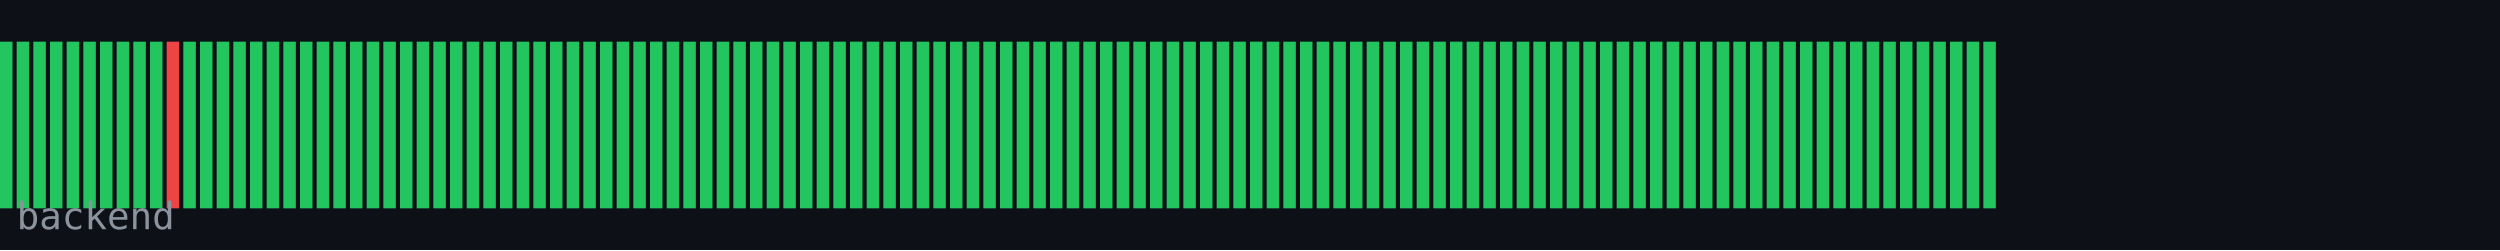
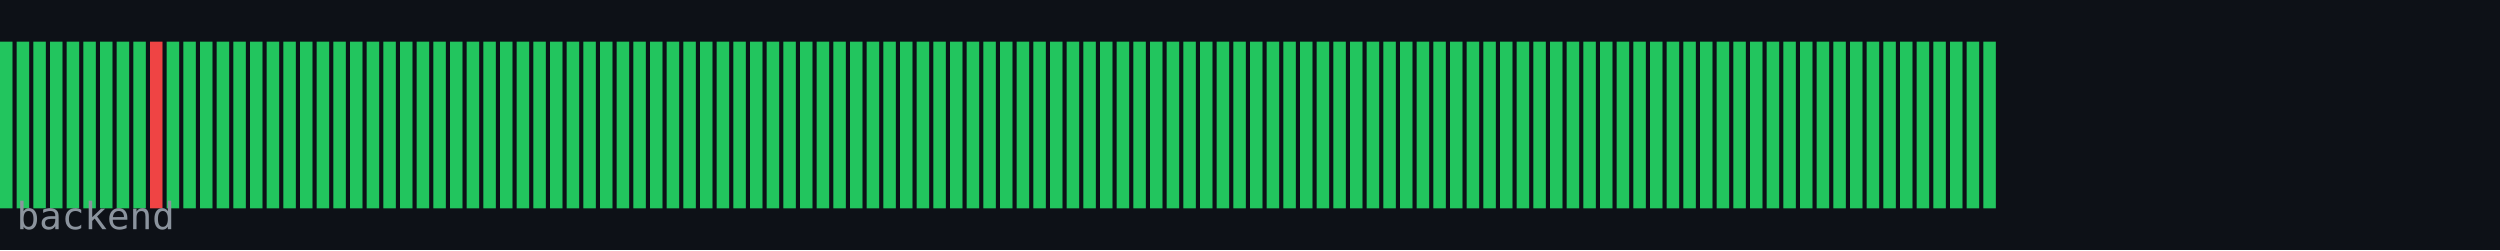
<svg xmlns="http://www.w3.org/2000/svg" width="600" height="60" viewBox="0 0 600 60">
  <rect width="600" height="60" fill="#0d1117" />
  <rect x="0" y="10" width="3" height="40" fill="#22c55e" />
  <rect x="4" y="10" width="3" height="40" fill="#22c55e" />
  <rect x="8" y="10" width="3" height="40" fill="#22c55e" />
  <rect x="12" y="10" width="3" height="40" fill="#22c55e" />
  <rect x="16" y="10" width="3" height="40" fill="#22c55e" />
  <rect x="20" y="10" width="3" height="40" fill="#22c55e" />
  <rect x="24" y="10" width="3" height="40" fill="#22c55e" />
  <rect x="28" y="10" width="3" height="40" fill="#22c55e" />
  <rect x="32" y="10" width="3" height="40" fill="#22c55e" />
-   <rect x="36" y="10" width="3" height="40" fill="#22c55e" />
-   <rect x="40" y="10" width="3" height="40" fill="#ef4444" />
+   <rect x="36" y="10" width="3" height="40" fill="#ef4444" />
+   <rect x="40" y="10" width="3" height="40" fill="#22c55e" />
  <rect x="44" y="10" width="3" height="40" fill="#22c55e" />
  <rect x="48" y="10" width="3" height="40" fill="#22c55e" />
  <rect x="52" y="10" width="3" height="40" fill="#22c55e" />
  <rect x="56" y="10" width="3" height="40" fill="#22c55e" />
  <rect x="60" y="10" width="3" height="40" fill="#22c55e" />
  <rect x="64" y="10" width="3" height="40" fill="#22c55e" />
  <rect x="68" y="10" width="3" height="40" fill="#22c55e" />
  <rect x="72" y="10" width="3" height="40" fill="#22c55e" />
  <rect x="76" y="10" width="3" height="40" fill="#22c55e" />
  <rect x="80" y="10" width="3" height="40" fill="#22c55e" />
  <rect x="84" y="10" width="3" height="40" fill="#22c55e" />
  <rect x="88" y="10" width="3" height="40" fill="#22c55e" />
  <rect x="92" y="10" width="3" height="40" fill="#22c55e" />
  <rect x="96" y="10" width="3" height="40" fill="#22c55e" />
  <rect x="100" y="10" width="3" height="40" fill="#22c55e" />
  <rect x="104" y="10" width="3" height="40" fill="#22c55e" />
  <rect x="108" y="10" width="3" height="40" fill="#22c55e" />
  <rect x="112" y="10" width="3" height="40" fill="#22c55e" />
  <rect x="116" y="10" width="3" height="40" fill="#22c55e" />
  <rect x="120" y="10" width="3" height="40" fill="#22c55e" />
  <rect x="124" y="10" width="3" height="40" fill="#22c55e" />
  <rect x="128" y="10" width="3" height="40" fill="#22c55e" />
  <rect x="132" y="10" width="3" height="40" fill="#22c55e" />
  <rect x="136" y="10" width="3" height="40" fill="#22c55e" />
  <rect x="140" y="10" width="3" height="40" fill="#22c55e" />
  <rect x="144" y="10" width="3" height="40" fill="#22c55e" />
  <rect x="148" y="10" width="3" height="40" fill="#22c55e" />
  <rect x="152" y="10" width="3" height="40" fill="#22c55e" />
  <rect x="156" y="10" width="3" height="40" fill="#22c55e" />
  <rect x="160" y="10" width="3" height="40" fill="#22c55e" />
  <rect x="164" y="10" width="3" height="40" fill="#22c55e" />
  <rect x="168" y="10" width="3" height="40" fill="#22c55e" />
  <rect x="172" y="10" width="3" height="40" fill="#22c55e" />
  <rect x="176" y="10" width="3" height="40" fill="#22c55e" />
  <rect x="180" y="10" width="3" height="40" fill="#22c55e" />
  <rect x="184" y="10" width="3" height="40" fill="#22c55e" />
  <rect x="188" y="10" width="3" height="40" fill="#22c55e" />
  <rect x="192" y="10" width="3" height="40" fill="#22c55e" />
  <rect x="196" y="10" width="3" height="40" fill="#22c55e" />
  <rect x="200" y="10" width="3" height="40" fill="#22c55e" />
  <rect x="204" y="10" width="3" height="40" fill="#22c55e" />
  <rect x="208" y="10" width="3" height="40" fill="#22c55e" />
  <rect x="212" y="10" width="3" height="40" fill="#22c55e" />
  <rect x="216" y="10" width="3" height="40" fill="#22c55e" />
  <rect x="220" y="10" width="3" height="40" fill="#22c55e" />
  <rect x="224" y="10" width="3" height="40" fill="#22c55e" />
  <rect x="228" y="10" width="3" height="40" fill="#22c55e" />
  <rect x="232" y="10" width="3" height="40" fill="#22c55e" />
  <rect x="236" y="10" width="3" height="40" fill="#22c55e" />
  <rect x="240" y="10" width="3" height="40" fill="#22c55e" />
  <rect x="244" y="10" width="3" height="40" fill="#22c55e" />
  <rect x="248" y="10" width="3" height="40" fill="#22c55e" />
  <rect x="252" y="10" width="3" height="40" fill="#22c55e" />
  <rect x="256" y="10" width="3" height="40" fill="#22c55e" />
  <rect x="260" y="10" width="3" height="40" fill="#22c55e" />
  <rect x="264" y="10" width="3" height="40" fill="#22c55e" />
  <rect x="268" y="10" width="3" height="40" fill="#22c55e" />
  <rect x="272" y="10" width="3" height="40" fill="#22c55e" />
  <rect x="276" y="10" width="3" height="40" fill="#22c55e" />
  <rect x="280" y="10" width="3" height="40" fill="#22c55e" />
  <rect x="284" y="10" width="3" height="40" fill="#22c55e" />
  <rect x="288" y="10" width="3" height="40" fill="#22c55e" />
  <rect x="292" y="10" width="3" height="40" fill="#22c55e" />
  <rect x="296" y="10" width="3" height="40" fill="#22c55e" />
  <rect x="300" y="10" width="3" height="40" fill="#22c55e" />
  <rect x="304" y="10" width="3" height="40" fill="#22c55e" />
  <rect x="308" y="10" width="3" height="40" fill="#22c55e" />
  <rect x="312" y="10" width="3" height="40" fill="#22c55e" />
  <rect x="316" y="10" width="3" height="40" fill="#22c55e" />
  <rect x="320" y="10" width="3" height="40" fill="#22c55e" />
  <rect x="324" y="10" width="3" height="40" fill="#22c55e" />
  <rect x="328" y="10" width="3" height="40" fill="#22c55e" />
  <rect x="332" y="10" width="3" height="40" fill="#22c55e" />
  <rect x="336" y="10" width="3" height="40" fill="#22c55e" />
  <rect x="340" y="10" width="3" height="40" fill="#22c55e" />
  <rect x="344" y="10" width="3" height="40" fill="#22c55e" />
  <rect x="348" y="10" width="3" height="40" fill="#22c55e" />
  <rect x="352" y="10" width="3" height="40" fill="#22c55e" />
  <rect x="356" y="10" width="3" height="40" fill="#22c55e" />
  <rect x="360" y="10" width="3" height="40" fill="#22c55e" />
  <rect x="364" y="10" width="3" height="40" fill="#22c55e" />
  <rect x="368" y="10" width="3" height="40" fill="#22c55e" />
  <rect x="372" y="10" width="3" height="40" fill="#22c55e" />
  <rect x="376" y="10" width="3" height="40" fill="#22c55e" />
  <rect x="380" y="10" width="3" height="40" fill="#22c55e" />
  <rect x="384" y="10" width="3" height="40" fill="#22c55e" />
  <rect x="388" y="10" width="3" height="40" fill="#22c55e" />
  <rect x="392" y="10" width="3" height="40" fill="#22c55e" />
  <rect x="396" y="10" width="3" height="40" fill="#22c55e" />
  <rect x="400" y="10" width="3" height="40" fill="#22c55e" />
  <rect x="404" y="10" width="3" height="40" fill="#22c55e" />
  <rect x="408" y="10" width="3" height="40" fill="#22c55e" />
  <rect x="412" y="10" width="3" height="40" fill="#22c55e" />
  <rect x="416" y="10" width="3" height="40" fill="#22c55e" />
  <rect x="420" y="10" width="3" height="40" fill="#22c55e" />
  <rect x="424" y="10" width="3" height="40" fill="#22c55e" />
  <rect x="428" y="10" width="3" height="40" fill="#22c55e" />
  <rect x="432" y="10" width="3" height="40" fill="#22c55e" />
  <rect x="436" y="10" width="3" height="40" fill="#22c55e" />
  <rect x="440" y="10" width="3" height="40" fill="#22c55e" />
  <rect x="444" y="10" width="3" height="40" fill="#22c55e" />
  <rect x="448" y="10" width="3" height="40" fill="#22c55e" />
  <rect x="452" y="10" width="3" height="40" fill="#22c55e" />
  <rect x="456" y="10" width="3" height="40" fill="#22c55e" />
  <rect x="460" y="10" width="3" height="40" fill="#22c55e" />
  <rect x="464" y="10" width="3" height="40" fill="#22c55e" />
  <rect x="468" y="10" width="3" height="40" fill="#22c55e" />
  <rect x="472" y="10" width="3" height="40" fill="#22c55e" />
  <rect x="476" y="10" width="3" height="40" fill="#22c55e" />
  <text x="4" y="55" font-family="monospace" font-size="9" fill="#8b949e">backend</text>
</svg>
